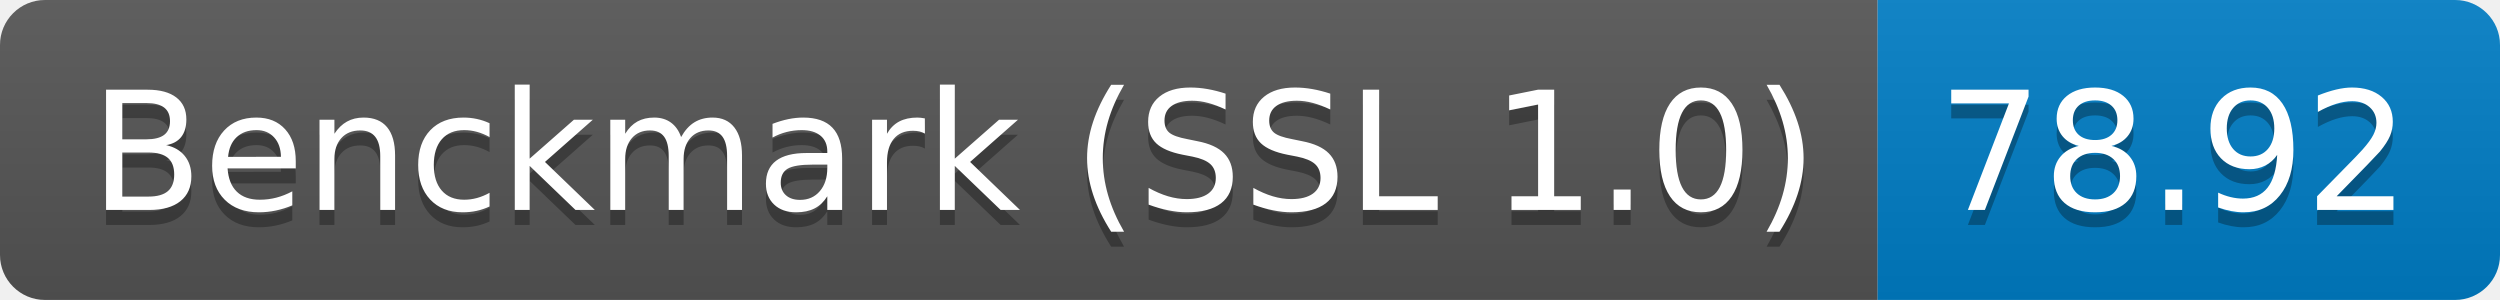
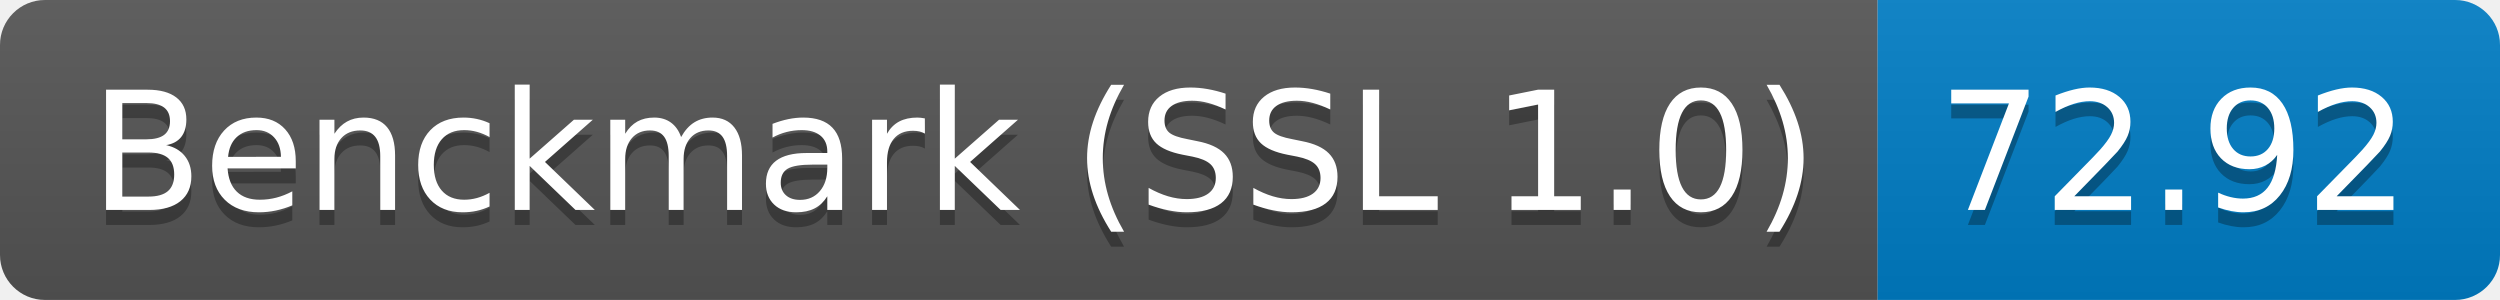
<svg xmlns="http://www.w3.org/2000/svg" height="20" width="166.7">
  <linearGradient id="smooth" x2="0" y2="100%">
    <stop offset="0" stop-color="#bbb" stop-opacity=".1" />
    <stop offset="1" stop-opacity=".1" />
  </linearGradient>
  <clipPath id="round">
    <rect fill="#fff" height="20" rx="3" width="166.7" />
  </clipPath>
  <g clip-path="url(#round)">
    <rect fill="#555" height="20" width="125.2" />
    <rect fill="#007ec6" height="20" width="41.5" x="125.2" />
    <rect fill="url(#smooth)" height="20" width="166.7" />
  </g>
  <g fill="#fff" font-family="DejaVu Sans,Verdana,Geneva,sans-serif" font-size="110" text-anchor="middle">
    <text fill="#010101" fill-opacity=".3" lengthAdjust="spacing" textLength="1152.0" transform="scale(0.1)" x="636.0" y="150">Benckmark (SSL 1.0)</text>
    <text lengthAdjust="spacing" textLength="1152.0" transform="scale(0.1)" x="636.0" y="140">Benckmark (SSL 1.0)</text>
-     <text fill="#010101" fill-opacity=".3" lengthAdjust="spacing" textLength="315.0" transform="scale(0.1)" x="1449.5" y="150">78.92</text>
-     <text lengthAdjust="spacing" textLength="315.0" transform="scale(0.1)" x="1449.5" y="140">78.92</text>
+     <text fill="#010101" fill-opacity=".3" lengthAdjust="spacing" textLength="315.0" transform="scale(0.1)" x="1449.5" y="150">72.92</text>
+     <text lengthAdjust="spacing" textLength="315.0" transform="scale(0.1)" x="1449.5" y="140">72.92</text>
  </g>
</svg>
